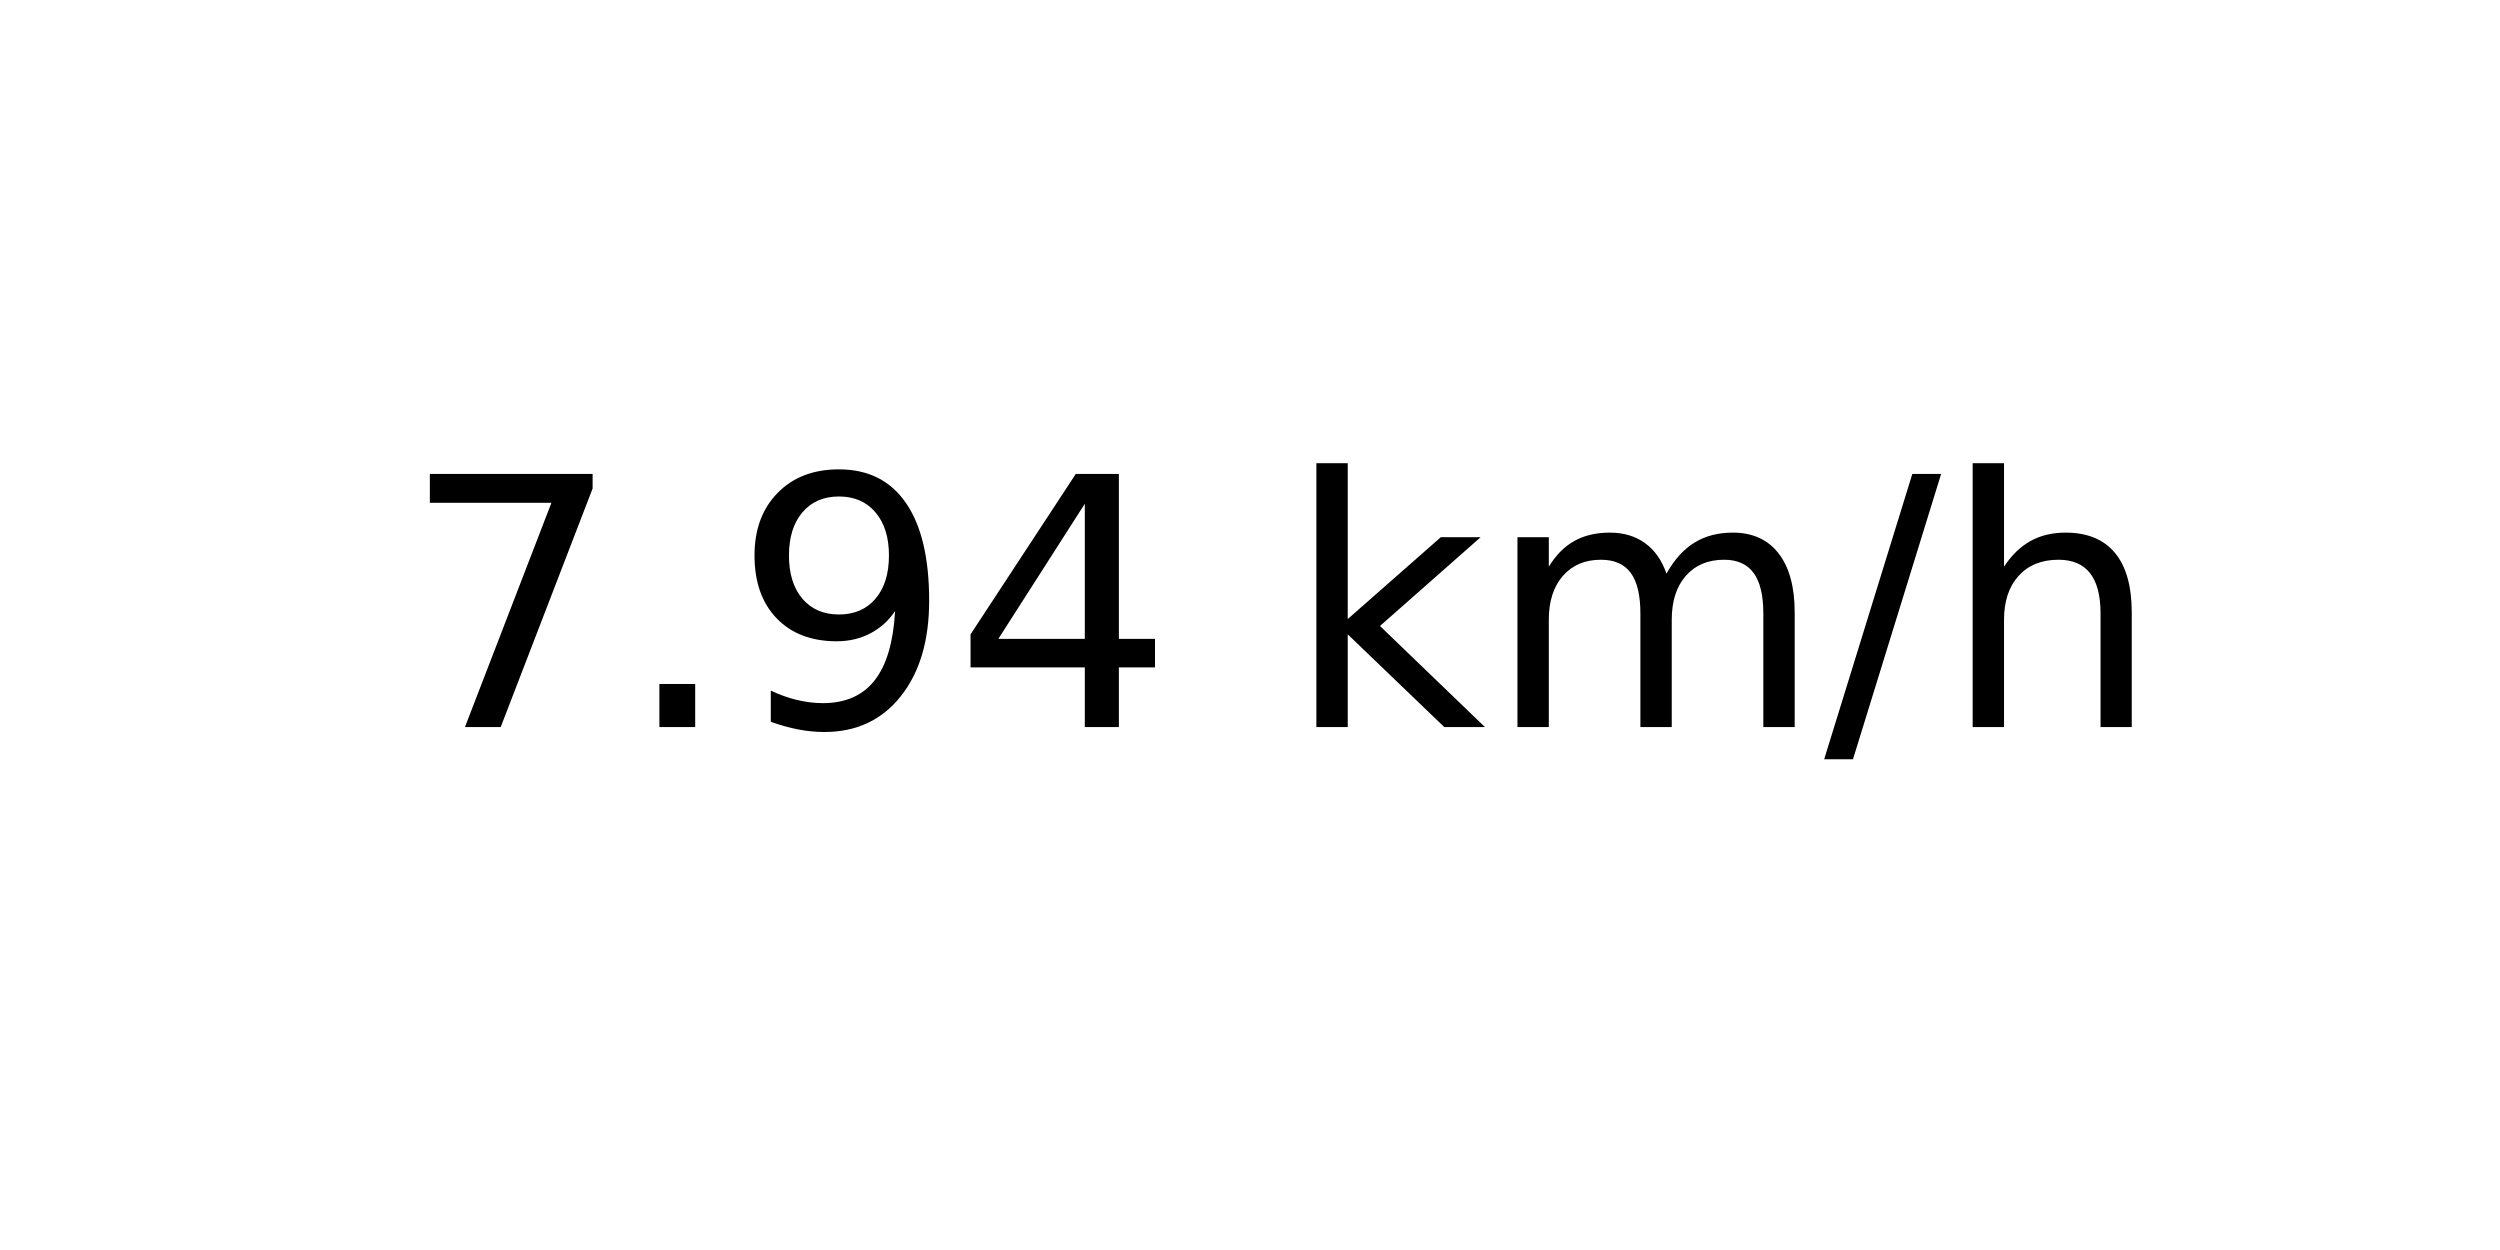
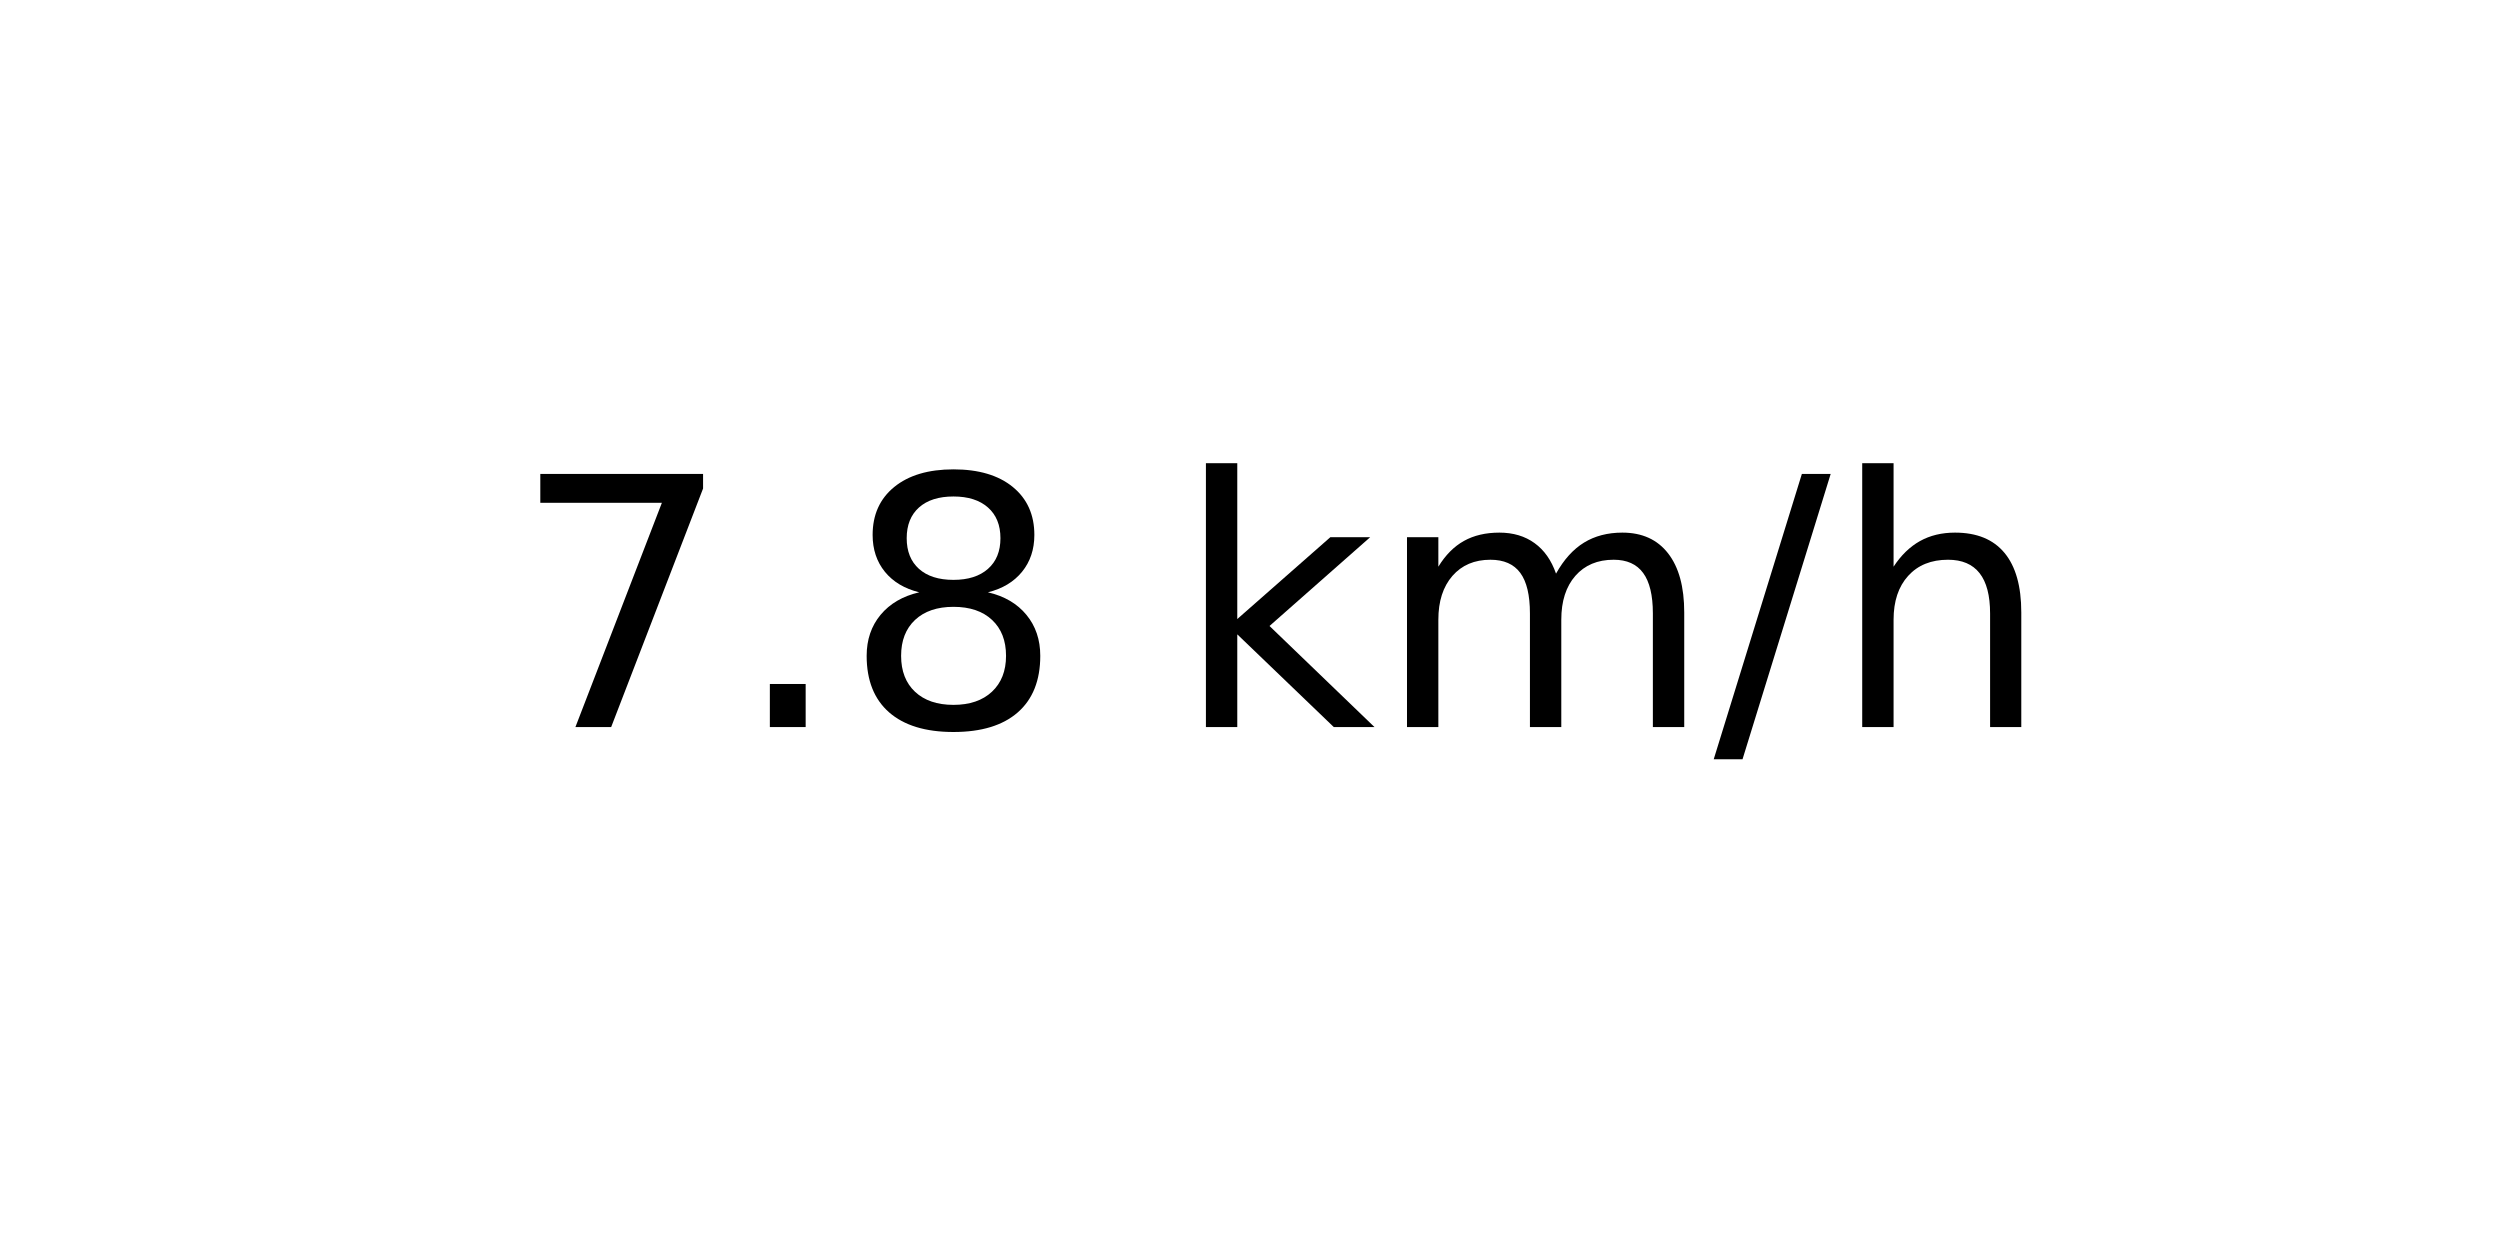
<svg xmlns="http://www.w3.org/2000/svg" xmlns:xlink="http://www.w3.org/1999/xlink" width="72pt" height="36pt" viewBox="0 0 72 36" version="1.1">
  <defs>
    <style type="text/css">*{stroke-linejoin: round; stroke-linecap: butt}</style>
  </defs>
  <g id="figure_1">
    <g id="axes_1">
      <g id="text_1">
-         <g transform="translate(11.55937 20.93937) scale(0.1 -0.1)">
+         <g transform="translate(14.74062 20.93937) scale(0.1 -0.1)">
          <defs>
            <path id="DejaVuSans-37" d="M 525 4666  L 3525 4666  L 3525 4397  L 1831 0  L 1172 0  L 2766 4134  L 525 4134  L 525 4666  z " transform="scale(0.015625)" />
            <path id="DejaVuSans-2e" d="M 684 794  L 1344 794  L 1344 0  L 684 0  L 684 794  z " transform="scale(0.015625)" />
-             <path id="DejaVuSans-39" d="M 703 97  L 703 672  Q 941 559 1184 500  Q 1428 441 1663 441  Q 2288 441 2617 861  Q 2947 1281 2994 2138  Q 2813 1869 2534 1725  Q 2256 1581 1919 1581  Q 1219 1581 811 2004  Q 403 2428 403 3163  Q 403 3881 828 4315  Q 1253 4750 1959 4750  Q 2769 4750 3195 4129  Q 3622 3509 3622 2328  Q 3622 1225 3098 567  Q 2575 -91 1691 -91  Q 1453 -91 1209 -44  Q 966 3 703 97  z M 1959 2075  Q 2384 2075 2632 2365  Q 2881 2656 2881 3163  Q 2881 3666 2632 3958  Q 2384 4250 1959 4250  Q 1534 4250 1286 3958  Q 1038 3666 1038 3163  Q 1038 2656 1286 2365  Q 1534 2075 1959 2075  z " transform="scale(0.015625)" />
-             <path id="DejaVuSans-34" d="M 2419 4116  L 825 1625  L 2419 1625  L 2419 4116  z M 2253 4666  L 3047 4666  L 3047 1625  L 3713 1625  L 3713 1100  L 3047 1100  L 3047 0  L 2419 0  L 2419 1100  L 313 1100  L 313 1709  L 2253 4666  z " transform="scale(0.015625)" />
+             <path id="DejaVuSans-38" d="M 2034 2216  Q 1584 2216 1326 1975  Q 1069 1734 1069 1313  Q 1069 891 1326 650  Q 1584 409 2034 409  Q 2484 409 2743 651  Q 3003 894 3003 1313  Q 3003 1734 2745 1975  Q 2488 2216 2034 2216  z M 1403 2484  Q 997 2584 770 2862  Q 544 3141 544 3541  Q 544 4100 942 4425  Q 1341 4750 2034 4750  Q 2731 4750 3128 4425  Q 3525 4100 3525 3541  Q 3525 3141 3298 2862  Q 3072 2584 2669 2484  Q 3125 2378 3379 2068  Q 3634 1759 3634 1313  Q 3634 634 3220 271  Q 2806 -91 2034 -91  Q 1263 -91 848 271  Q 434 634 434 1313  Q 434 1759 690 2068  Q 947 2378 1403 2484  z M 1172 3481  Q 1172 3119 1398 2916  Q 1625 2713 2034 2713  Q 2441 2713 2670 2916  Q 2900 3119 2900 3481  Q 2900 3844 2670 4047  Q 2441 4250 2034 4250  Q 1625 4250 1398 4047  Q 1172 3844 1172 3481  z " transform="scale(0.015625)" />
            <path id="DejaVuSans-20" transform="scale(0.015625)" />
            <path id="DejaVuSans-6b" d="M 581 4863  L 1159 4863  L 1159 1991  L 2875 3500  L 3609 3500  L 1753 1863  L 3688 0  L 2938 0  L 1159 1709  L 1159 0  L 581 0  L 581 4863  z " transform="scale(0.015625)" />
            <path id="DejaVuSans-6d" d="M 3328 2828  Q 3544 3216 3844 3400  Q 4144 3584 4550 3584  Q 5097 3584 5394 3201  Q 5691 2819 5691 2113  L 5691 0  L 5113 0  L 5113 2094  Q 5113 2597 4934 2840  Q 4756 3084 4391 3084  Q 3944 3084 3684 2787  Q 3425 2491 3425 1978  L 3425 0  L 2847 0  L 2847 2094  Q 2847 2600 2669 2842  Q 2491 3084 2119 3084  Q 1678 3084 1418 2786  Q 1159 2488 1159 1978  L 1159 0  L 581 0  L 581 3500  L 1159 3500  L 1159 2956  Q 1356 3278 1631 3431  Q 1906 3584 2284 3584  Q 2666 3584 2933 3390  Q 3200 3197 3328 2828  z " transform="scale(0.015625)" />
            <path id="DejaVuSans-2f" d="M 1625 4666  L 2156 4666  L 531 -594  L 0 -594  L 1625 4666  z " transform="scale(0.015625)" />
            <path id="DejaVuSans-68" d="M 3513 2113  L 3513 0  L 2938 0  L 2938 2094  Q 2938 2591 2744 2837  Q 2550 3084 2163 3084  Q 1697 3084 1428 2787  Q 1159 2491 1159 1978  L 1159 0  L 581 0  L 581 4863  L 1159 4863  L 1159 2956  Q 1366 3272 1645 3428  Q 1925 3584 2291 3584  Q 2894 3584 3203 3211  Q 3513 2838 3513 2113  z " transform="scale(0.015625)" />
          </defs>
          <use xlink:href="#DejaVuSans-37" />
          <use xlink:href="#DejaVuSans-2e" x="63.623" />
-           <use xlink:href="#DejaVuSans-39" x="95.41" />
-           <use xlink:href="#DejaVuSans-34" x="159.033" />
-           <use xlink:href="#DejaVuSans-20" x="222.656" />
-           <use xlink:href="#DejaVuSans-6b" x="254.443" />
-           <use xlink:href="#DejaVuSans-6d" x="312.354" />
-           <use xlink:href="#DejaVuSans-2f" x="409.766" />
-           <use xlink:href="#DejaVuSans-68" x="443.457" />
+           <use xlink:href="#DejaVuSans-38" x="95.41" />
+           <use xlink:href="#DejaVuSans-20" x="159.033" />
+           <use xlink:href="#DejaVuSans-6b" x="190.82" />
+           <use xlink:href="#DejaVuSans-6d" x="248.73" />
+           <use xlink:href="#DejaVuSans-2f" x="346.143" />
+           <use xlink:href="#DejaVuSans-68" x="379.834" />
        </g>
      </g>
    </g>
  </g>
</svg>
